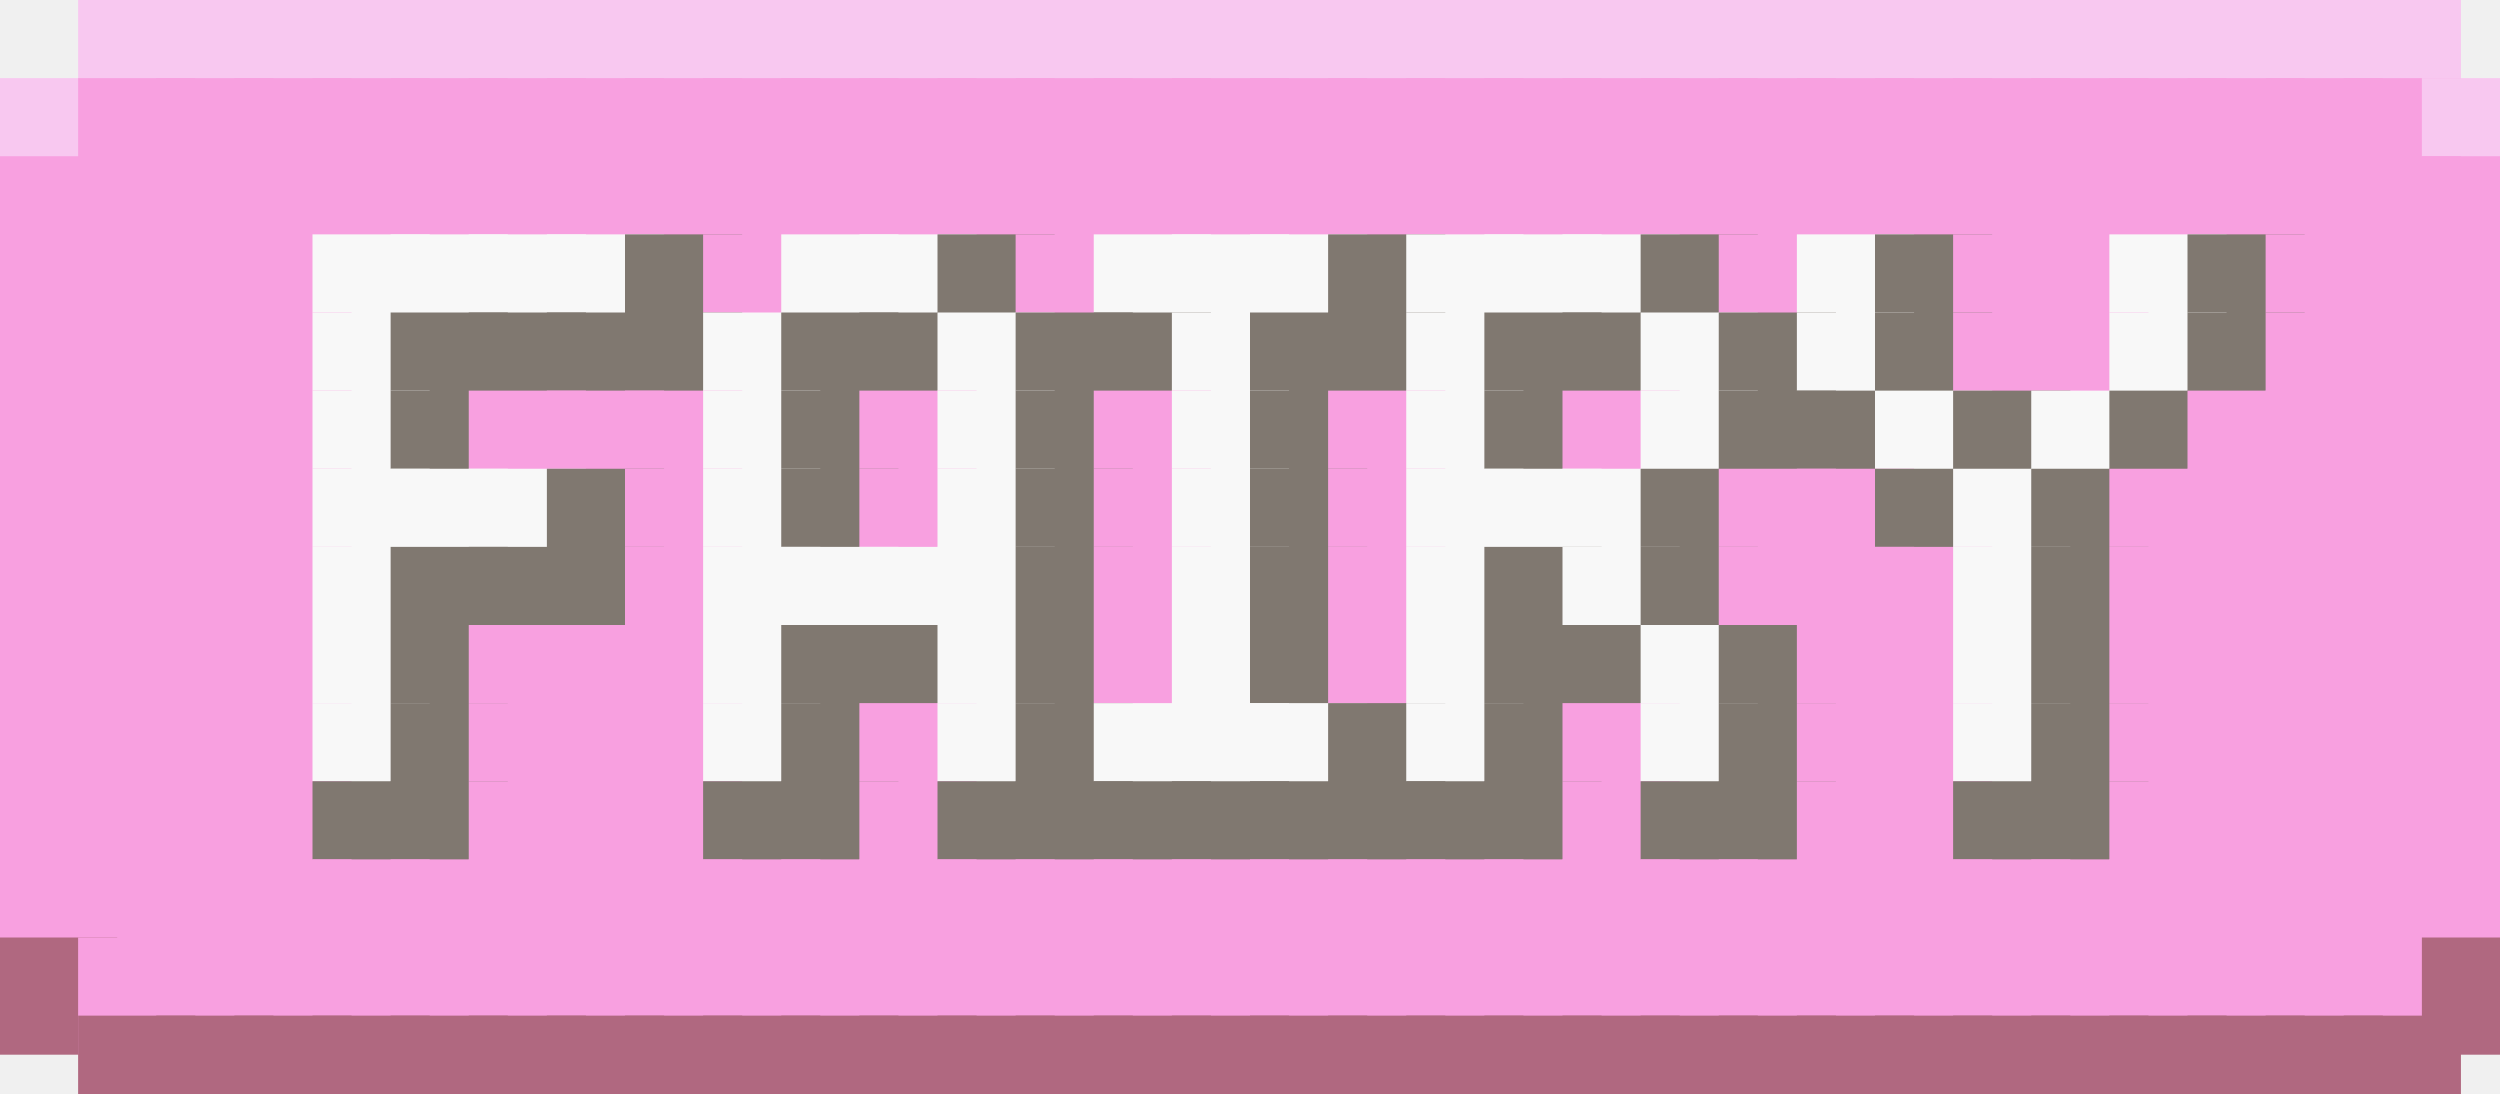
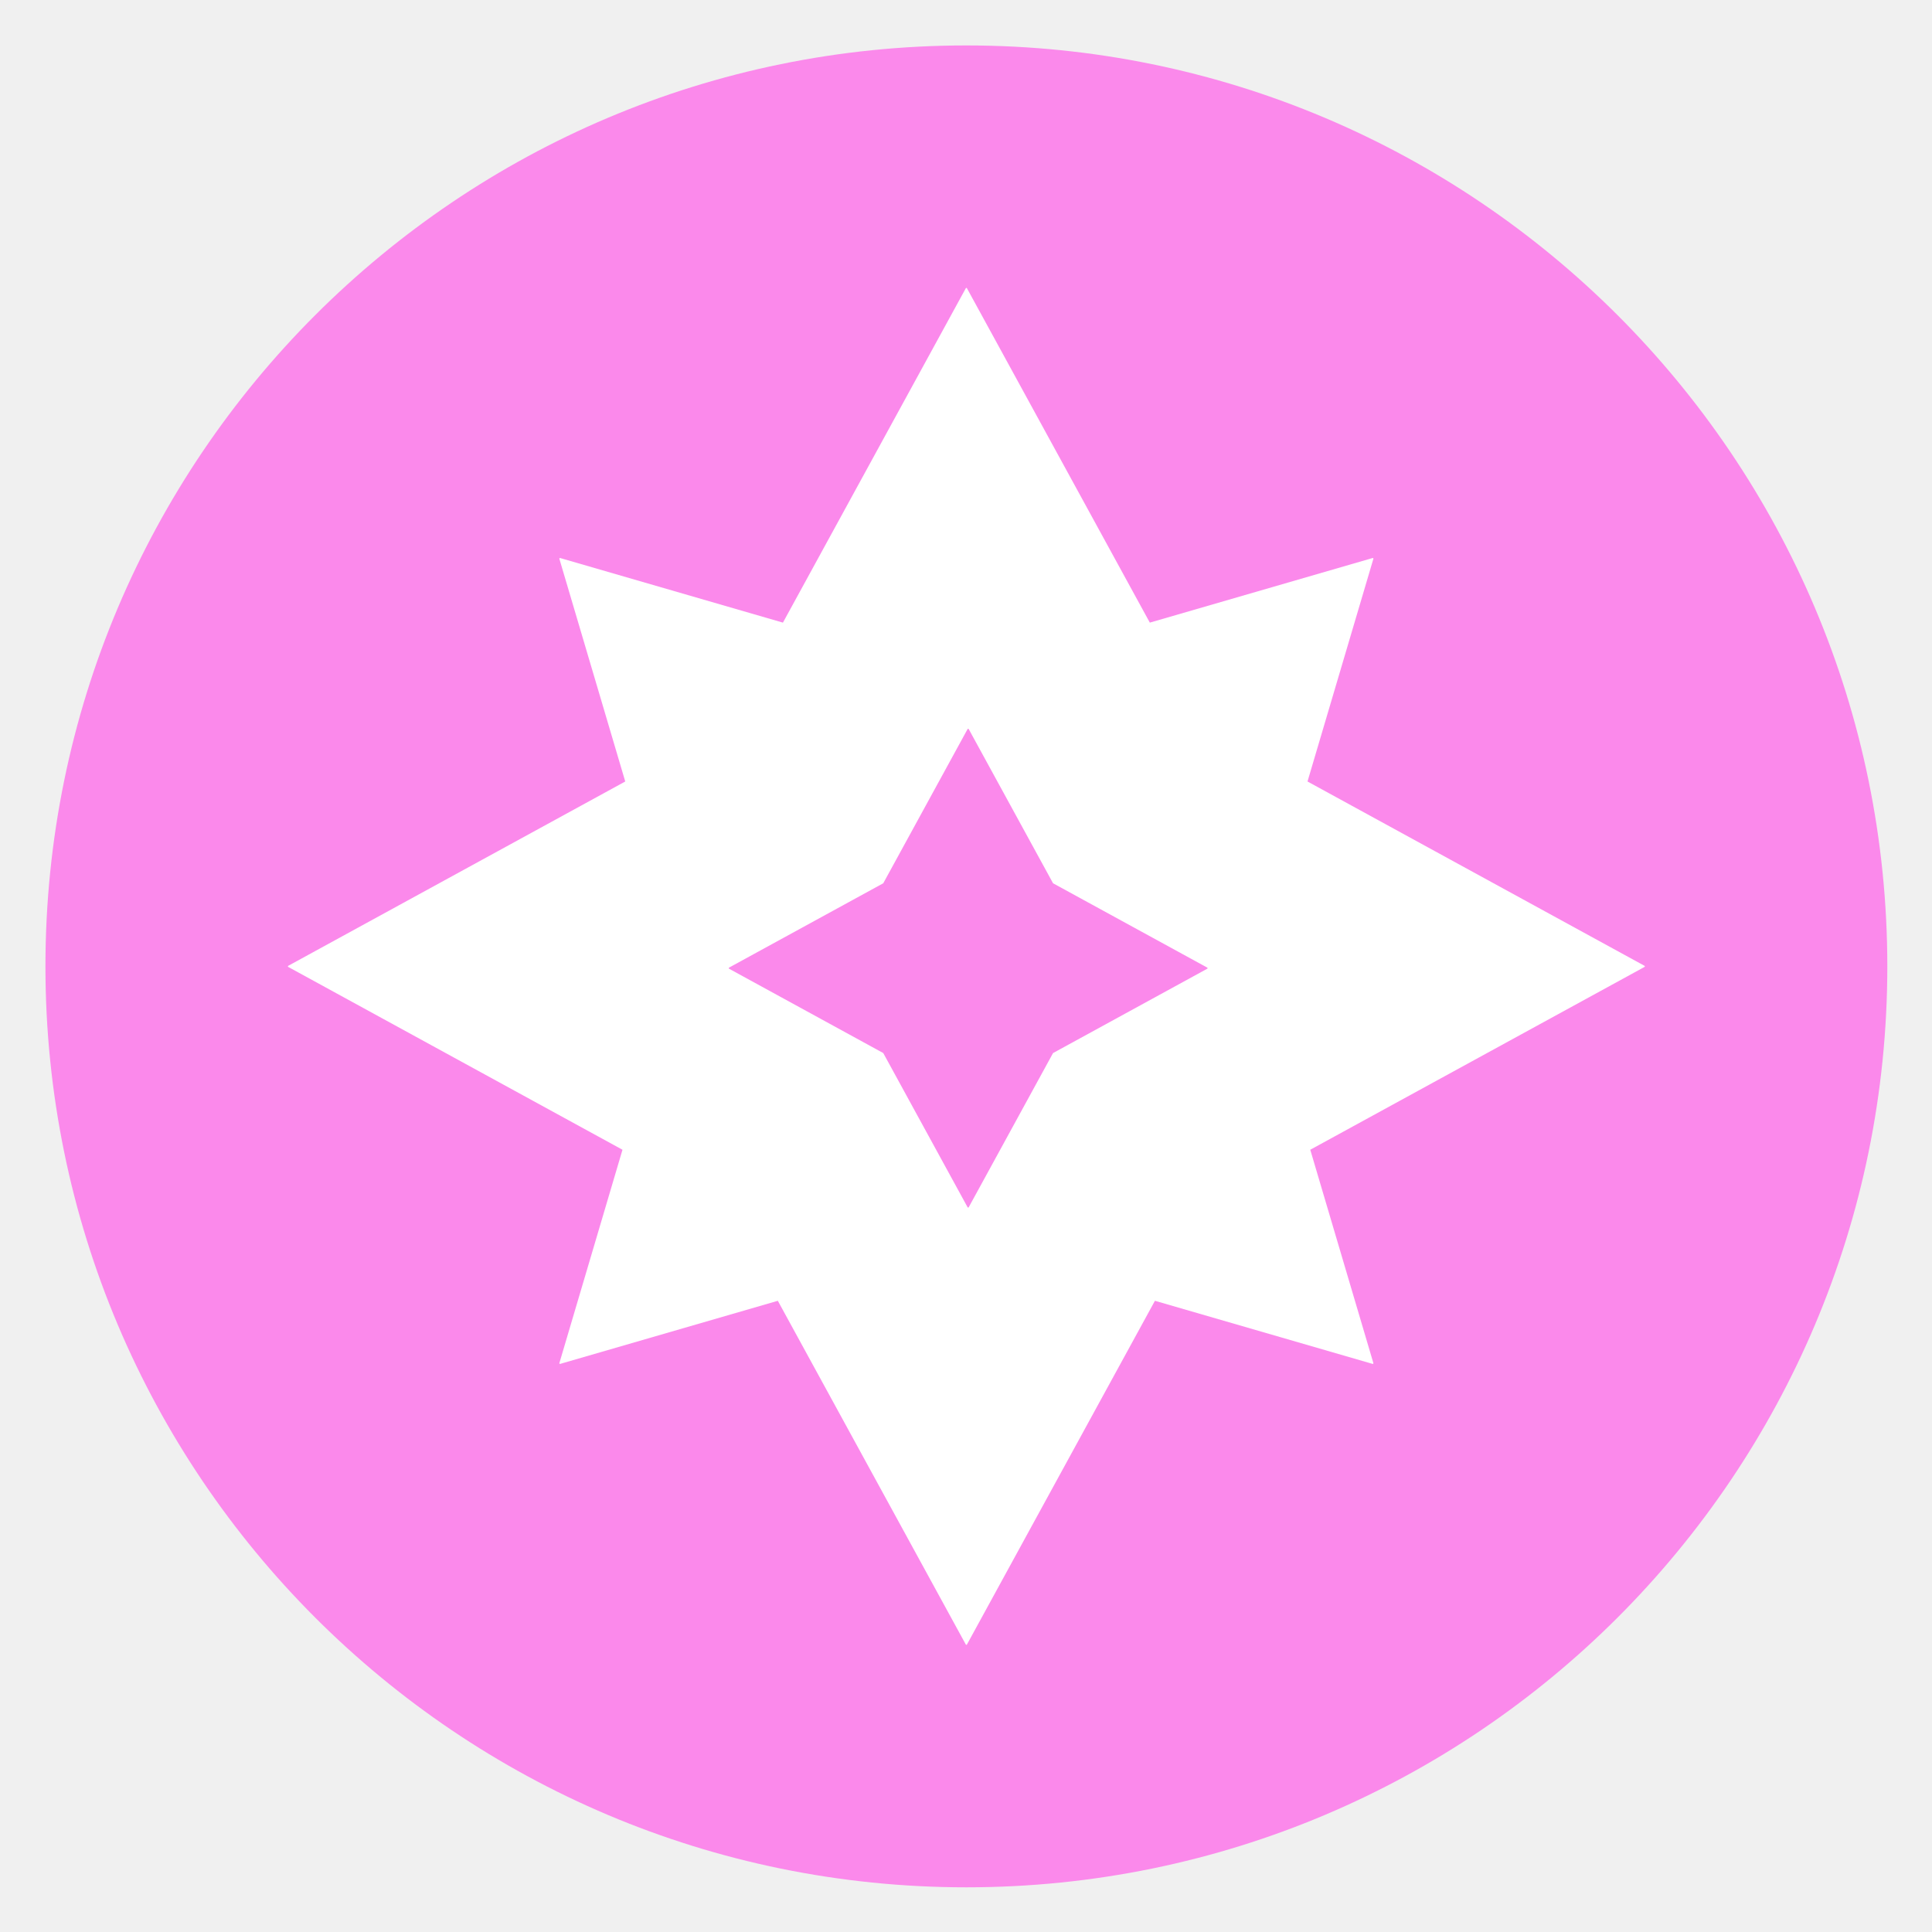
- <svg xmlns="http://www.w3.org/2000/svg" baseProfile="full" height="28" width="64">
-   <path fill="#F8C8F0" d="M2 0h3v3H2z" />
-   <path fill="#F8C8F0" d="M4 0h3v3H4z" />
-   <path fill="#F8C8F0" d="M6 0h3v3H6z" />
-   <path fill="#F8C8F0" d="M8 0h3v3H8z" />
-   <path fill="#F8C8F0" d="M10 0h3v3h-3z" />
-   <path fill="#F8C8F0" d="M12 0h3v3h-3z" />
-   <path fill="#F8C8F0" d="M14 0h3v3h-3z" />
-   <path fill="#F8C8F0" d="M16 0h3v3h-3z" />
-   <path fill="#F8C8F0" d="M18 0h3v3h-3z" />
-   <path fill="#F8C8F0" d="M20 0h3v3h-3z" />
-   <path fill="#F8C8F0" d="M22 0h3v3h-3z" />
-   <path fill="#F8C8F0" d="M24 0h3v3h-3z" />
-   <path fill="#F8C8F0" d="M26 0h3v3h-3z" />
-   <path fill="#F8C8F0" d="M28 0h3v3h-3z" />
-   <path fill="#F8C8F0" d="M30 0h3v3h-3z" />
-   <path fill="#F8C8F0" d="M32 0h3v3h-3z" />
-   <path fill="#F8C8F0" d="M34 0h3v3h-3z" />
-   <path fill="#F8C8F0" d="M36 0h3v3h-3z" />
-   <path fill="#F8C8F0" d="M38 0h3v3h-3z" />
-   <path fill="#F8C8F0" d="M40 0h3v3h-3z" />
-   <path fill="#F8C8F0" d="M42 0h3v3h-3z" />
-   <path fill="#F8C8F0" d="M44 0h3v3h-3z" />
-   <path fill="#F8C8F0" d="M46 0h3v3h-3z" />
-   <path fill="#F8C8F0" d="M48 0h3v3h-3z" />
-   <path fill="#F8C8F0" d="M50 0h3v3h-3z" />
-   <path fill="#F8C8F0" d="M52 0h3v3h-3z" />
-   <path fill="#F8C8F0" d="M54 0h3v3h-3z" />
-   <path fill="#F8C8F0" d="M56 0h3v3h-3z" />
-   <path fill="#F8C8F0" d="M58 0h3v3h-3z" />
-   <path fill="#F8C8F0" d="M60 0h3v3h-3zM0 2h3v3H0z" />
-   <path fill="#F8A0E0" d="M2 2h3v3H2z" />
-   <path fill="#F8A0E0" d="M4 2h3v3H4z" />
-   <path fill="#F8A0E0" d="M6 2h3v3H6z" />
-   <path fill="#F8A0E0" d="M8 2h3v3H8z" />
-   <path fill="#F8A0E0" d="M10 2h3v3h-3z" />
-   <path fill="#F8A0E0" d="M12 2h3v3h-3z" />
-   <path fill="#F8A0E0" d="M14 2h3v3h-3z" />
-   <path fill="#F8A0E0" d="M16 2h3v3h-3z" />
-   <path fill="#F8A0E0" d="M18 2h3v3h-3z" />
-   <path fill="#F8A0E0" d="M20 2h3v3h-3z" />
-   <path fill="#F8A0E0" d="M22 2h3v3h-3z" />
-   <path fill="#F8A0E0" d="M24 2h3v3h-3z" />
-   <path fill="#F8A0E0" d="M26 2h3v3h-3z" />
-   <path fill="#F8A0E0" d="M28 2h3v3h-3z" />
-   <path fill="#F8A0E0" d="M30 2h3v3h-3z" />
-   <path fill="#F8A0E0" d="M32 2h3v3h-3z" />
-   <path fill="#F8A0E0" d="M34 2h3v3h-3z" />
-   <path fill="#F8A0E0" d="M36 2h3v3h-3z" />
-   <path fill="#F8A0E0" d="M38 2h3v3h-3z" />
-   <path fill="#F8A0E0" d="M40 2h3v3h-3z" />
-   <path fill="#F8A0E0" d="M42 2h3v3h-3z" />
-   <path fill="#F8A0E0" d="M44 2h3v3h-3z" />
-   <path fill="#F8A0E0" d="M46 2h3v3h-3z" />
-   <path fill="#F8A0E0" d="M48 2h3v3h-3z" />
-   <path fill="#F8A0E0" d="M50 2h3v3h-3z" />
-   <path fill="#F8A0E0" d="M52 2h3v3h-3z" />
-   <path fill="#F8A0E0" d="M54 2h3v3h-3z" />
-   <path fill="#F8A0E0" d="M56 2h3v3h-3z" />
-   <path fill="#F8A0E0" d="M58 2h3v3h-3z" />
-   <path fill="#F8A0E0" d="M60 2h3v3h-3z" />
-   <path fill="#F8C8F0" d="M62 2h3v3h-3z" />
-   <path fill="#F8A0E0" d="M0 4h3v3H0z" />
-   <path fill="#F8A0E0" d="M2 4h3v3H2z" />
-   <path fill="#F8A0E0" d="M4 4h3v3H4z" />
-   <path fill="#F8A0E0" d="M6 4h3v3H6z" />
-   <path fill="#F8A0E0" d="M8 4h3v3H8z" />
-   <path fill="#F8A0E0" d="M10 4h3v3h-3z" />
-   <path fill="#F8A0E0" d="M12 4h3v3h-3z" />
-   <path fill="#F8A0E0" d="M14 4h3v3h-3z" />
-   <path fill="#F8A0E0" d="M16 4h3v3h-3z" />
-   <path fill="#F8A0E0" d="M18 4h3v3h-3z" />
-   <path fill="#F8A0E0" d="M20 4h3v3h-3z" />
-   <path fill="#F8A0E0" d="M22 4h3v3h-3z" />
-   <path fill="#F8A0E0" d="M24 4h3v3h-3z" />
-   <path fill="#F8A0E0" d="M26 4h3v3h-3z" />
-   <path fill="#F8A0E0" d="M28 4h3v3h-3z" />
-   <path fill="#F8A0E0" d="M30 4h3v3h-3z" />
-   <path fill="#F8A0E0" d="M32 4h3v3h-3z" />
-   <path fill="#F8A0E0" d="M34 4h3v3h-3z" />
-   <path fill="#F8A0E0" d="M36 4h3v3h-3z" />
-   <path fill="#F8A0E0" d="M38 4h3v3h-3z" />
-   <path fill="#F8A0E0" d="M40 4h3v3h-3z" />
-   <path fill="#F8A0E0" d="M42 4h3v3h-3z" />
-   <path fill="#F8A0E0" d="M44 4h3v3h-3z" />
-   <path fill="#F8A0E0" d="M46 4h3v3h-3z" />
-   <path fill="#F8A0E0" d="M48 4h3v3h-3z" />
-   <path fill="#F8A0E0" d="M50 4h3v3h-3z" />
-   <path fill="#F8A0E0" d="M52 4h3v3h-3z" />
-   <path fill="#F8A0E0" d="M54 4h3v3h-3z" />
-   <path fill="#F8A0E0" d="M56 4h3v3h-3z" />
-   <path fill="#F8A0E0" d="M58 4h3v3h-3z" />
-   <path fill="#F8A0E0" d="M60 4h3v3h-3z" />
-   <path fill="#F8A0E0" d="M62 4h3v3h-3zM0 6h3v3H0z" />
-   <path fill="#F8A0E0" d="M2 6h3v3H2z" />
-   <path fill="#F8A0E0" d="M4 6h3v3H4z" />
-   <path fill="#F8A0E0" d="M6 6h3v3H6z" />
-   <path fill="#F8F8F8" d="M8 6h3v3H8z" />
-   <path fill="#F8F8F8" d="M10 6h3v3h-3z" />
-   <path fill="#F8F8F8" d="M12 6h3v3h-3z" />
-   <path fill="#F8F8F8" d="M14 6h3v3h-3z" />
-   <path fill="#807870" d="M16 6h3v3h-3z" />
-   <path fill="#F8A0E0" d="M18 6h3v3h-3z" />
-   <path fill="#F8F8F8" d="M20 6h3v3h-3z" />
-   <path fill="#F8F8F8" d="M22 6h3v3h-3z" />
-   <path fill="#807870" d="M24 6h3v3h-3z" />
-   <path fill="#F8A0E0" d="M26 6h3v3h-3z" />
-   <path fill="#F8F8F8" d="M28 6h3v3h-3z" />
-   <path fill="#F8F8F8" d="M30 6h3v3h-3z" />
-   <path fill="#F8F8F8" d="M32 6h3v3h-3z" />
-   <path fill="#807870" d="M34 6h3v3h-3z" />
-   <path fill="#F8F8F8" d="M36 6h3v3h-3z" />
-   <path fill="#F8F8F8" d="M38 6h3v3h-3z" />
-   <path fill="#F8F8F8" d="M40 6h3v3h-3z" />
-   <path fill="#807870" d="M42 6h3v3h-3z" />
-   <path fill="#F8A0E0" d="M44 6h3v3h-3z" />
-   <path fill="#F8F8F8" d="M46 6h3v3h-3z" />
-   <path fill="#807870" d="M48 6h3v3h-3z" />
-   <path fill="#F8A0E0" d="M50 6h3v3h-3z" />
-   <path fill="#F8A0E0" d="M52 6h3v3h-3z" />
-   <path fill="#F8F8F8" d="M54 6h3v3h-3z" />
-   <path fill="#807870" d="M56 6h3v3h-3z" />
-   <path fill="#F8A0E0" d="M58 6h3v3h-3z" />
-   <path fill="#F8A0E0" d="M60 6h3v3h-3z" />
-   <path fill="#F8A0E0" d="M62 6h3v3h-3zM0 8h3v3H0z" />
-   <path fill="#F8A0E0" d="M2 8h3v3H2z" />
-   <path fill="#F8A0E0" d="M4 8h3v3H4z" />
-   <path fill="#F8A0E0" d="M6 8h3v3H6z" />
-   <path fill="#F8F8F8" d="M8 8h3v3H8z" />
-   <path fill="#807870" d="M10 8h3v3h-3z" />
-   <path fill="#807870" d="M12 8h3v3h-3z" />
-   <path fill="#807870" d="M14 8h3v3h-3z" />
-   <path fill="#807870" d="M16 8h3v3h-3z" />
-   <path fill="#F8F8F8" d="M18 8h3v3h-3z" />
-   <path fill="#807870" d="M20 8h3v3h-3z" />
-   <path fill="#807870" d="M22 8h3v3h-3z" />
-   <path fill="#F8F8F8" d="M24 8h3v3h-3z" />
-   <path fill="#807870" d="M26 8h3v3h-3z" />
-   <path fill="#807870" d="M28 8h3v3h-3z" />
-   <path fill="#F8F8F8" d="M30 8h3v3h-3z" />
-   <path fill="#807870" d="M32 8h3v3h-3z" />
-   <path fill="#807870" d="M34 8h3v3h-3z" />
-   <path fill="#F8F8F8" d="M36 8h3v3h-3z" />
-   <path fill="#807870" d="M38 8h3v3h-3z" />
-   <path fill="#807870" d="M40 8h3v3h-3z" />
-   <path fill="#F8F8F8" d="M42 8h3v3h-3z" />
-   <path fill="#807870" d="M44 8h3v3h-3z" />
-   <path fill="#F8F8F8" d="M46 8h3v3h-3z" />
-   <path fill="#807870" d="M48 8h3v3h-3z" />
-   <path fill="#F8A0E0" d="M50 8h3v3h-3z" />
-   <path fill="#F8A0E0" d="M52 8h3v3h-3z" />
-   <path fill="#F8F8F8" d="M54 8h3v3h-3z" />
-   <path fill="#807870" d="M56 8h3v3h-3z" />
-   <path fill="#F8A0E0" d="M58 8h3v3h-3z" />
-   <path fill="#F8A0E0" d="M60 8h3v3h-3z" />
-   <path fill="#F8A0E0" d="M62 8h3v3h-3zM0 10h3v3H0z" />
-   <path fill="#F8A0E0" d="M2 10h3v3H2z" />
-   <path fill="#F8A0E0" d="M4 10h3v3H4z" />
-   <path fill="#F8A0E0" d="M6 10h3v3H6z" />
-   <path fill="#F8F8F8" d="M8 10h3v3H8z" />
-   <path fill="#807870" d="M10 10h3v3h-3z" />
-   <path fill="#F8A0E0" d="M12 10h3v3h-3z" />
-   <path fill="#F8A0E0" d="M14 10h3v3h-3z" />
-   <path fill="#F8A0E0" d="M16 10h3v3h-3z" />
-   <path fill="#F8F8F8" d="M18 10h3v3h-3z" />
-   <path fill="#807870" d="M20 10h3v3h-3z" />
-   <path fill="#F8A0E0" d="M22 10h3v3h-3z" />
-   <path fill="#F8F8F8" d="M24 10h3v3h-3z" />
-   <path fill="#807870" d="M26 10h3v3h-3z" />
-   <path fill="#F8A0E0" d="M28 10h3v3h-3z" />
-   <path fill="#F8F8F8" d="M30 10h3v3h-3z" />
-   <path fill="#807870" d="M32 10h3v3h-3z" />
-   <path fill="#F8A0E0" d="M34 10h3v3h-3z" />
-   <path fill="#F8F8F8" d="M36 10h3v3h-3z" />
-   <path fill="#807870" d="M38 10h3v3h-3z" />
-   <path fill="#F8A0E0" d="M40 10h3v3h-3z" />
-   <path fill="#F8F8F8" d="M42 10h3v3h-3z" />
-   <path fill="#807870" d="M44 10h3v3h-3z" />
-   <path fill="#807870" d="M46 10h3v3h-3z" />
-   <path fill="#F8F8F8" d="M48 10h3v3h-3z" />
-   <path fill="#807870" d="M50 10h3v3h-3z" />
-   <path fill="#F8F8F8" d="M52 10h3v3h-3z" />
-   <path fill="#807870" d="M54 10h3v3h-3z" />
-   <path fill="#F8A0E0" d="M56 10h3v3h-3z" />
-   <path fill="#F8A0E0" d="M58 10h3v3h-3z" />
-   <path fill="#F8A0E0" d="M60 10h3v3h-3z" />
-   <path fill="#F8A0E0" d="M62 10h3v3h-3zM0 12h3v3H0z" />
-   <path fill="#F8A0E0" d="M2 12h3v3H2z" />
-   <path fill="#F8A0E0" d="M4 12h3v3H4z" />
-   <path fill="#F8A0E0" d="M6 12h3v3H6z" />
-   <path fill="#F8F8F8" d="M8 12h3v3H8z" />
-   <path fill="#F8F8F8" d="M10 12h3v3h-3z" />
-   <path fill="#F8F8F8" d="M12 12h3v3h-3z" />
-   <path fill="#807870" d="M14 12h3v3h-3z" />
-   <path fill="#F8A0E0" d="M16 12h3v3h-3z" />
-   <path fill="#F8F8F8" d="M18 12h3v3h-3z" />
-   <path fill="#807870" d="M20 12h3v3h-3z" />
-   <path fill="#F8A0E0" d="M22 12h3v3h-3z" />
-   <path fill="#F8F8F8" d="M24 12h3v3h-3z" />
-   <path fill="#807870" d="M26 12h3v3h-3z" />
-   <path fill="#F8A0E0" d="M28 12h3v3h-3z" />
-   <path fill="#F8F8F8" d="M30 12h3v3h-3z" />
-   <path fill="#807870" d="M32 12h3v3h-3z" />
-   <path fill="#F8A0E0" d="M34 12h3v3h-3z" />
-   <path fill="#F8F8F8" d="M36 12h3v3h-3z" />
-   <path fill="#F8F8F8" d="M38 12h3v3h-3z" />
-   <path fill="#F8F8F8" d="M40 12h3v3h-3z" />
-   <path fill="#807870" d="M42 12h3v3h-3z" />
-   <path fill="#F8A0E0" d="M44 12h3v3h-3z" />
-   <path fill="#F8A0E0" d="M46 12h3v3h-3z" />
-   <path fill="#807870" d="M48 12h3v3h-3z" />
-   <path fill="#F8F8F8" d="M50 12h3v3h-3z" />
-   <path fill="#807870" d="M52 12h3v3h-3z" />
-   <path fill="#F8A0E0" d="M54 12h3v3h-3z" />
-   <path fill="#F8A0E0" d="M56 12h3v3h-3z" />
-   <path fill="#F8A0E0" d="M58 12h3v3h-3z" />
-   <path fill="#F8A0E0" d="M60 12h3v3h-3z" />
-   <path fill="#F8A0E0" d="M62 12h3v3h-3zM0 14h3v3H0z" />
-   <path fill="#F8A0E0" d="M2 14h3v3H2z" />
-   <path fill="#F8A0E0" d="M4 14h3v3H4z" />
-   <path fill="#F8A0E0" d="M6 14h3v3H6z" />
-   <path fill="#F8F8F8" d="M8 14h3v3H8z" />
-   <path fill="#807870" d="M10 14h3v3h-3z" />
-   <path fill="#807870" d="M12 14h3v3h-3z" />
-   <path fill="#807870" d="M14 14h3v3h-3z" />
-   <path fill="#F8A0E0" d="M16 14h3v3h-3z" />
-   <path fill="#F8F8F8" d="M18 14h3v3h-3z" />
-   <path fill="#F8F8F8" d="M20 14h3v3h-3z" />
-   <path fill="#F8F8F8" d="M22 14h3v3h-3z" />
-   <path fill="#F8F8F8" d="M24 14h3v3h-3z" />
-   <path fill="#807870" d="M26 14h3v3h-3z" />
-   <path fill="#F8A0E0" d="M28 14h3v3h-3z" />
-   <path fill="#F8F8F8" d="M30 14h3v3h-3z" />
-   <path fill="#807870" d="M32 14h3v3h-3z" />
-   <path fill="#F8A0E0" d="M34 14h3v3h-3z" />
-   <path fill="#F8F8F8" d="M36 14h3v3h-3z" />
-   <path fill="#807870" d="M38 14h3v3h-3z" />
-   <path fill="#F8F8F8" d="M40 14h3v3h-3z" />
-   <path fill="#807870" d="M42 14h3v3h-3z" />
-   <path fill="#F8A0E0" d="M44 14h3v3h-3z" />
-   <path fill="#F8A0E0" d="M46 14h3v3h-3z" />
-   <path fill="#F8A0E0" d="M48 14h3v3h-3z" />
-   <path fill="#F8F8F8" d="M50 14h3v3h-3z" />
-   <path fill="#807870" d="M52 14h3v3h-3z" />
-   <path fill="#F8A0E0" d="M54 14h3v3h-3z" />
-   <path fill="#F8A0E0" d="M56 14h3v3h-3z" />
-   <path fill="#F8A0E0" d="M58 14h3v3h-3z" />
-   <path fill="#F8A0E0" d="M60 14h3v3h-3z" />
-   <path fill="#F8A0E0" d="M62 14h3v3h-3zM0 16h3v3H0z" />
-   <path fill="#F8A0E0" d="M2 16h3v3H2z" />
-   <path fill="#F8A0E0" d="M4 16h3v3H4z" />
-   <path fill="#F8A0E0" d="M6 16h3v3H6z" />
-   <path fill="#F8F8F8" d="M8 16h3v3H8z" />
-   <path fill="#807870" d="M10 16h3v3h-3z" />
-   <path fill="#F8A0E0" d="M12 16h3v3h-3z" />
-   <path fill="#F8A0E0" d="M14 16h3v3h-3z" />
-   <path fill="#F8A0E0" d="M16 16h3v3h-3z" />
-   <path fill="#F8F8F8" d="M18 16h3v3h-3z" />
-   <path fill="#807870" d="M20 16h3v3h-3z" />
-   <path fill="#807870" d="M22 16h3v3h-3z" />
-   <path fill="#F8F8F8" d="M24 16h3v3h-3z" />
-   <path fill="#807870" d="M26 16h3v3h-3z" />
-   <path fill="#F8A0E0" d="M28 16h3v3h-3z" />
-   <path fill="#F8F8F8" d="M30 16h3v3h-3z" />
-   <path fill="#807870" d="M32 16h3v3h-3z" />
-   <path fill="#F8A0E0" d="M34 16h3v3h-3z" />
-   <path fill="#F8F8F8" d="M36 16h3v3h-3z" />
-   <path fill="#807870" d="M38 16h3v3h-3z" />
-   <path fill="#807870" d="M40 16h3v3h-3z" />
-   <path fill="#F8F8F8" d="M42 16h3v3h-3z" />
-   <path fill="#807870" d="M44 16h3v3h-3z" />
-   <path fill="#F8A0E0" d="M46 16h3v3h-3z" />
-   <path fill="#F8A0E0" d="M48 16h3v3h-3z" />
-   <path fill="#F8F8F8" d="M50 16h3v3h-3z" />
-   <path fill="#807870" d="M52 16h3v3h-3z" />
-   <path fill="#F8A0E0" d="M54 16h3v3h-3z" />
-   <path fill="#F8A0E0" d="M56 16h3v3h-3z" />
-   <path fill="#F8A0E0" d="M58 16h3v3h-3z" />
-   <path fill="#F8A0E0" d="M60 16h3v3h-3z" />
-   <path fill="#F8A0E0" d="M62 16h3v3h-3zM0 18h3v3H0z" />
-   <path fill="#F8A0E0" d="M2 18h3v3H2z" />
-   <path fill="#F8A0E0" d="M4 18h3v3H4z" />
-   <path fill="#F8A0E0" d="M6 18h3v3H6z" />
-   <path fill="#F8F8F8" d="M8 18h3v3H8z" />
-   <path fill="#807870" d="M10 18h3v3h-3z" />
-   <path fill="#F8A0E0" d="M12 18h3v3h-3z" />
-   <path fill="#F8A0E0" d="M14 18h3v3h-3z" />
-   <path fill="#F8A0E0" d="M16 18h3v3h-3z" />
-   <path fill="#F8F8F8" d="M18 18h3v3h-3z" />
-   <path fill="#807870" d="M20 18h3v3h-3z" />
-   <path fill="#F8A0E0" d="M22 18h3v3h-3z" />
-   <path fill="#F8F8F8" d="M24 18h3v3h-3z" />
-   <path fill="#807870" d="M26 18h3v3h-3z" />
-   <path fill="#F8F8F8" d="M28 18h3v3h-3z" />
-   <path fill="#F8F8F8" d="M30 18h3v3h-3z" />
-   <path fill="#F8F8F8" d="M32 18h3v3h-3z" />
-   <path fill="#807870" d="M34 18h3v3h-3z" />
-   <path fill="#F8F8F8" d="M36 18h3v3h-3z" />
-   <path fill="#807870" d="M38 18h3v3h-3z" />
-   <path fill="#F8A0E0" d="M40 18h3v3h-3z" />
-   <path fill="#F8F8F8" d="M42 18h3v3h-3z" />
-   <path fill="#807870" d="M44 18h3v3h-3z" />
-   <path fill="#F8A0E0" d="M46 18h3v3h-3z" />
-   <path fill="#F8A0E0" d="M48 18h3v3h-3z" />
-   <path fill="#F8F8F8" d="M50 18h3v3h-3z" />
-   <path fill="#807870" d="M52 18h3v3h-3z" />
-   <path fill="#F8A0E0" d="M54 18h3v3h-3z" />
-   <path fill="#F8A0E0" d="M56 18h3v3h-3z" />
-   <path fill="#F8A0E0" d="M58 18h3v3h-3z" />
-   <path fill="#F8A0E0" d="M60 18h3v3h-3z" />
-   <path fill="#F8A0E0" d="M62 18h3v3h-3zM0 20h3v3H0z" />
-   <path fill="#F8A0E0" d="M2 20h3v3H2z" />
-   <path fill="#F8A0E0" d="M4 20h3v3H4z" />
-   <path fill="#F8A0E0" d="M6 20h3v3H6z" />
-   <path fill="#807870" d="M8 20h3v3H8z" />
-   <path fill="#807870" d="M10 20h3v3h-3z" />
-   <path fill="#F8A0E0" d="M12 20h3v3h-3z" />
-   <path fill="#F8A0E0" d="M14 20h3v3h-3z" />
-   <path fill="#F8A0E0" d="M16 20h3v3h-3z" />
-   <path fill="#807870" d="M18 20h3v3h-3z" />
-   <path fill="#807870" d="M20 20h3v3h-3z" />
-   <path fill="#F8A0E0" d="M22 20h3v3h-3z" />
-   <path fill="#807870" d="M24 20h3v3h-3z" />
-   <path fill="#807870" d="M26 20h3v3h-3z" />
-   <path fill="#807870" d="M28 20h3v3h-3z" />
-   <path fill="#807870" d="M30 20h3v3h-3z" />
-   <path fill="#807870" d="M32 20h3v3h-3z" />
-   <path fill="#807870" d="M34 20h3v3h-3z" />
-   <path fill="#807870" d="M36 20h3v3h-3z" />
-   <path fill="#807870" d="M38 20h3v3h-3z" />
-   <path fill="#F8A0E0" d="M40 20h3v3h-3z" />
-   <path fill="#807870" d="M42 20h3v3h-3z" />
-   <path fill="#807870" d="M44 20h3v3h-3z" />
-   <path fill="#F8A0E0" d="M46 20h3v3h-3z" />
-   <path fill="#F8A0E0" d="M48 20h3v3h-3z" />
-   <path fill="#807870" d="M50 20h3v3h-3z" />
-   <path fill="#807870" d="M52 20h3v3h-3z" />
-   <path fill="#F8A0E0" d="M54 20h3v3h-3z" />
-   <path fill="#F8A0E0" d="M56 20h3v3h-3z" />
-   <path fill="#F8A0E0" d="M58 20h3v3h-3z" />
-   <path fill="#F8A0E0" d="M60 20h3v3h-3z" />
-   <path fill="#F8A0E0" d="M62 20h3v3h-3zM0 22h3v3H0z" />
-   <path fill="#F8A0E0" d="M2 22h3v3H2z" />
-   <path fill="#F8A0E0" d="M4 22h3v3H4z" />
-   <path fill="#F8A0E0" d="M6 22h3v3H6z" />
-   <path fill="#F8A0E0" d="M8 22h3v3H8z" />
-   <path fill="#F8A0E0" d="M10 22h3v3h-3z" />
-   <path fill="#F8A0E0" d="M12 22h3v3h-3z" />
-   <path fill="#F8A0E0" d="M14 22h3v3h-3z" />
-   <path fill="#F8A0E0" d="M16 22h3v3h-3z" />
-   <path fill="#F8A0E0" d="M18 22h3v3h-3z" />
-   <path fill="#F8A0E0" d="M20 22h3v3h-3z" />
-   <path fill="#F8A0E0" d="M22 22h3v3h-3z" />
-   <path fill="#F8A0E0" d="M24 22h3v3h-3z" />
-   <path fill="#F8A0E0" d="M26 22h3v3h-3z" />
-   <path fill="#F8A0E0" d="M28 22h3v3h-3z" />
-   <path fill="#F8A0E0" d="M30 22h3v3h-3z" />
-   <path fill="#F8A0E0" d="M32 22h3v3h-3z" />
-   <path fill="#F8A0E0" d="M34 22h3v3h-3z" />
-   <path fill="#F8A0E0" d="M36 22h3v3h-3z" />
-   <path fill="#F8A0E0" d="M38 22h3v3h-3z" />
-   <path fill="#F8A0E0" d="M40 22h3v3h-3z" />
-   <path fill="#F8A0E0" d="M42 22h3v3h-3z" />
-   <path fill="#F8A0E0" d="M44 22h3v3h-3z" />
-   <path fill="#F8A0E0" d="M46 22h3v3h-3z" />
-   <path fill="#F8A0E0" d="M48 22h3v3h-3z" />
-   <path fill="#F8A0E0" d="M50 22h3v3h-3z" />
-   <path fill="#F8A0E0" d="M52 22h3v3h-3z" />
-   <path fill="#F8A0E0" d="M54 22h3v3h-3z" />
-   <path fill="#F8A0E0" d="M56 22h3v3h-3z" />
-   <path fill="#F8A0E0" d="M58 22h3v3h-3z" />
-   <path fill="#F8A0E0" d="M60 22h3v3h-3z" />
-   <path fill="#F8A0E0" d="M62 22h3v3h-3z" />
-   <path fill="#B06880" d="M0 24h3v3H0z" />
-   <path fill="#F8A0E0" d="M2 24h3v3H2z" />
-   <path fill="#F8A0E0" d="M4 24h3v3H4z" />
-   <path fill="#F8A0E0" d="M6 24h3v3H6z" />
-   <path fill="#F8A0E0" d="M8 24h3v3H8z" />
-   <path fill="#F8A0E0" d="M10 24h3v3h-3z" />
-   <path fill="#F8A0E0" d="M12 24h3v3h-3z" />
-   <path fill="#F8A0E0" d="M14 24h3v3h-3z" />
-   <path fill="#F8A0E0" d="M16 24h3v3h-3z" />
-   <path fill="#F8A0E0" d="M18 24h3v3h-3z" />
-   <path fill="#F8A0E0" d="M20 24h3v3h-3z" />
-   <path fill="#F8A0E0" d="M22 24h3v3h-3z" />
-   <path fill="#F8A0E0" d="M24 24h3v3h-3z" />
-   <path fill="#F8A0E0" d="M26 24h3v3h-3z" />
-   <path fill="#F8A0E0" d="M28 24h3v3h-3z" />
-   <path fill="#F8A0E0" d="M30 24h3v3h-3z" />
-   <path fill="#F8A0E0" d="M32 24h3v3h-3z" />
-   <path fill="#F8A0E0" d="M34 24h3v3h-3z" />
-   <path fill="#F8A0E0" d="M36 24h3v3h-3z" />
-   <path fill="#F8A0E0" d="M38 24h3v3h-3z" />
-   <path fill="#F8A0E0" d="M40 24h3v3h-3z" />
-   <path fill="#F8A0E0" d="M42 24h3v3h-3z" />
-   <path fill="#F8A0E0" d="M44 24h3v3h-3z" />
-   <path fill="#F8A0E0" d="M46 24h3v3h-3z" />
-   <path fill="#F8A0E0" d="M48 24h3v3h-3z" />
-   <path fill="#F8A0E0" d="M50 24h3v3h-3z" />
-   <path fill="#F8A0E0" d="M52 24h3v3h-3z" />
-   <path fill="#F8A0E0" d="M54 24h3v3h-3z" />
-   <path fill="#F8A0E0" d="M56 24h3v3h-3z" />
-   <path fill="#F8A0E0" d="M58 24h3v3h-3z" />
-   <path fill="#F8A0E0" d="M60 24h3v3h-3z" />
-   <path fill="#B06880" d="M62 24h3v3h-3zM2 26h3v3H2z" />
-   <path fill="#B06880" d="M4 26h3v3H4z" />
-   <path fill="#B06880" d="M6 26h3v3H6z" />
-   <path fill="#B06880" d="M8 26h3v3H8z" />
-   <path fill="#B06880" d="M10 26h3v3h-3z" />
-   <path fill="#B06880" d="M12 26h3v3h-3z" />
-   <path fill="#B06880" d="M14 26h3v3h-3z" />
-   <path fill="#B06880" d="M16 26h3v3h-3z" />
-   <path fill="#B06880" d="M18 26h3v3h-3z" />
-   <path fill="#B06880" d="M20 26h3v3h-3z" />
-   <path fill="#B06880" d="M22 26h3v3h-3z" />
-   <path fill="#B06880" d="M24 26h3v3h-3z" />
-   <path fill="#B06880" d="M26 26h3v3h-3z" />
-   <path fill="#B06880" d="M28 26h3v3h-3z" />
-   <path fill="#B06880" d="M30 26h3v3h-3z" />
-   <path fill="#B06880" d="M32 26h3v3h-3z" />
-   <path fill="#B06880" d="M34 26h3v3h-3z" />
-   <path fill="#B06880" d="M36 26h3v3h-3z" />
-   <path fill="#B06880" d="M38 26h3v3h-3z" />
-   <path fill="#B06880" d="M40 26h3v3h-3z" />
-   <path fill="#B06880" d="M42 26h3v3h-3z" />
-   <path fill="#B06880" d="M44 26h3v3h-3z" />
-   <path fill="#B06880" d="M46 26h3v3h-3z" />
-   <path fill="#B06880" d="M48 26h3v3h-3z" />
-   <path fill="#B06880" d="M50 26h3v3h-3z" />
-   <path fill="#B06880" d="M52 26h3v3h-3z" />
-   <path fill="#B06880" d="M54 26h3v3h-3z" />
-   <path fill="#B06880" d="M56 26h3v3h-3z" />
-   <path fill="#B06880" d="M58 26h3v3h-3z" />
-   <path fill="#B06880" d="M60 26h3v3h-3z" />
+ <svg xmlns="http://www.w3.org/2000/svg" version="1.1" id="Capa_1" x="0px" y="0px" viewBox="0 0 255.1 255.1" style="enable-background:new 0 0 255.1 255.1;" xml:space="preserve">
+   <style type="text/css">
+ 	.st0{fill:#FB89EB;}
+ 	.st1{fill-rule:evenodd;clip-rule:evenodd;fill:#FFFFFF;}
+ </style>
+   <circle class="st0" cx="127.6" cy="127.6" r="121.6" />
+   <path class="st1" d="M73.964,180.088l28.739-8.333l24.822,45.386c0.033,0.059,0.117,0.059,0.149,0l24.822-45.386l28.739,8.333  c0.064,0.019,0.124-0.041,0.105-0.106l-8.334-28.17l44.134-24.138c0.059-0.032,0.059-0.117,0-0.149l-44.498-24.337l8.698-29.4  c0.019-0.064-0.041-0.124-0.105-0.106l-29.413,8.529l-24.148-44.153c-0.032-0.059-0.117-0.059-0.149,0l-24.148,44.153l-29.413-8.529  c-0.064-0.019-0.124,0.041-0.105,0.106l8.698,29.4l-44.498,24.337c-0.059,0.032-0.059,0.117,0,0.149l44.134,24.138l-8.334,28.17  C73.84,180.047,73.9,180.107,73.964,180.088z M96.265,127.91l20.36,11.135l11.135,20.36c0.032,0.059,0.117,0.059,0.149,0  l11.135-20.36l20.36-11.135c0.059-0.032,0.059-0.117,0-0.149l-20.36-11.135l-11.135-20.36c-0.032-0.059-0.117-0.059-0.149,0  l-11.135,20.36l-20.36,11.135C96.207,127.793,96.207,127.877,96.265,127.91z" />
</svg>
